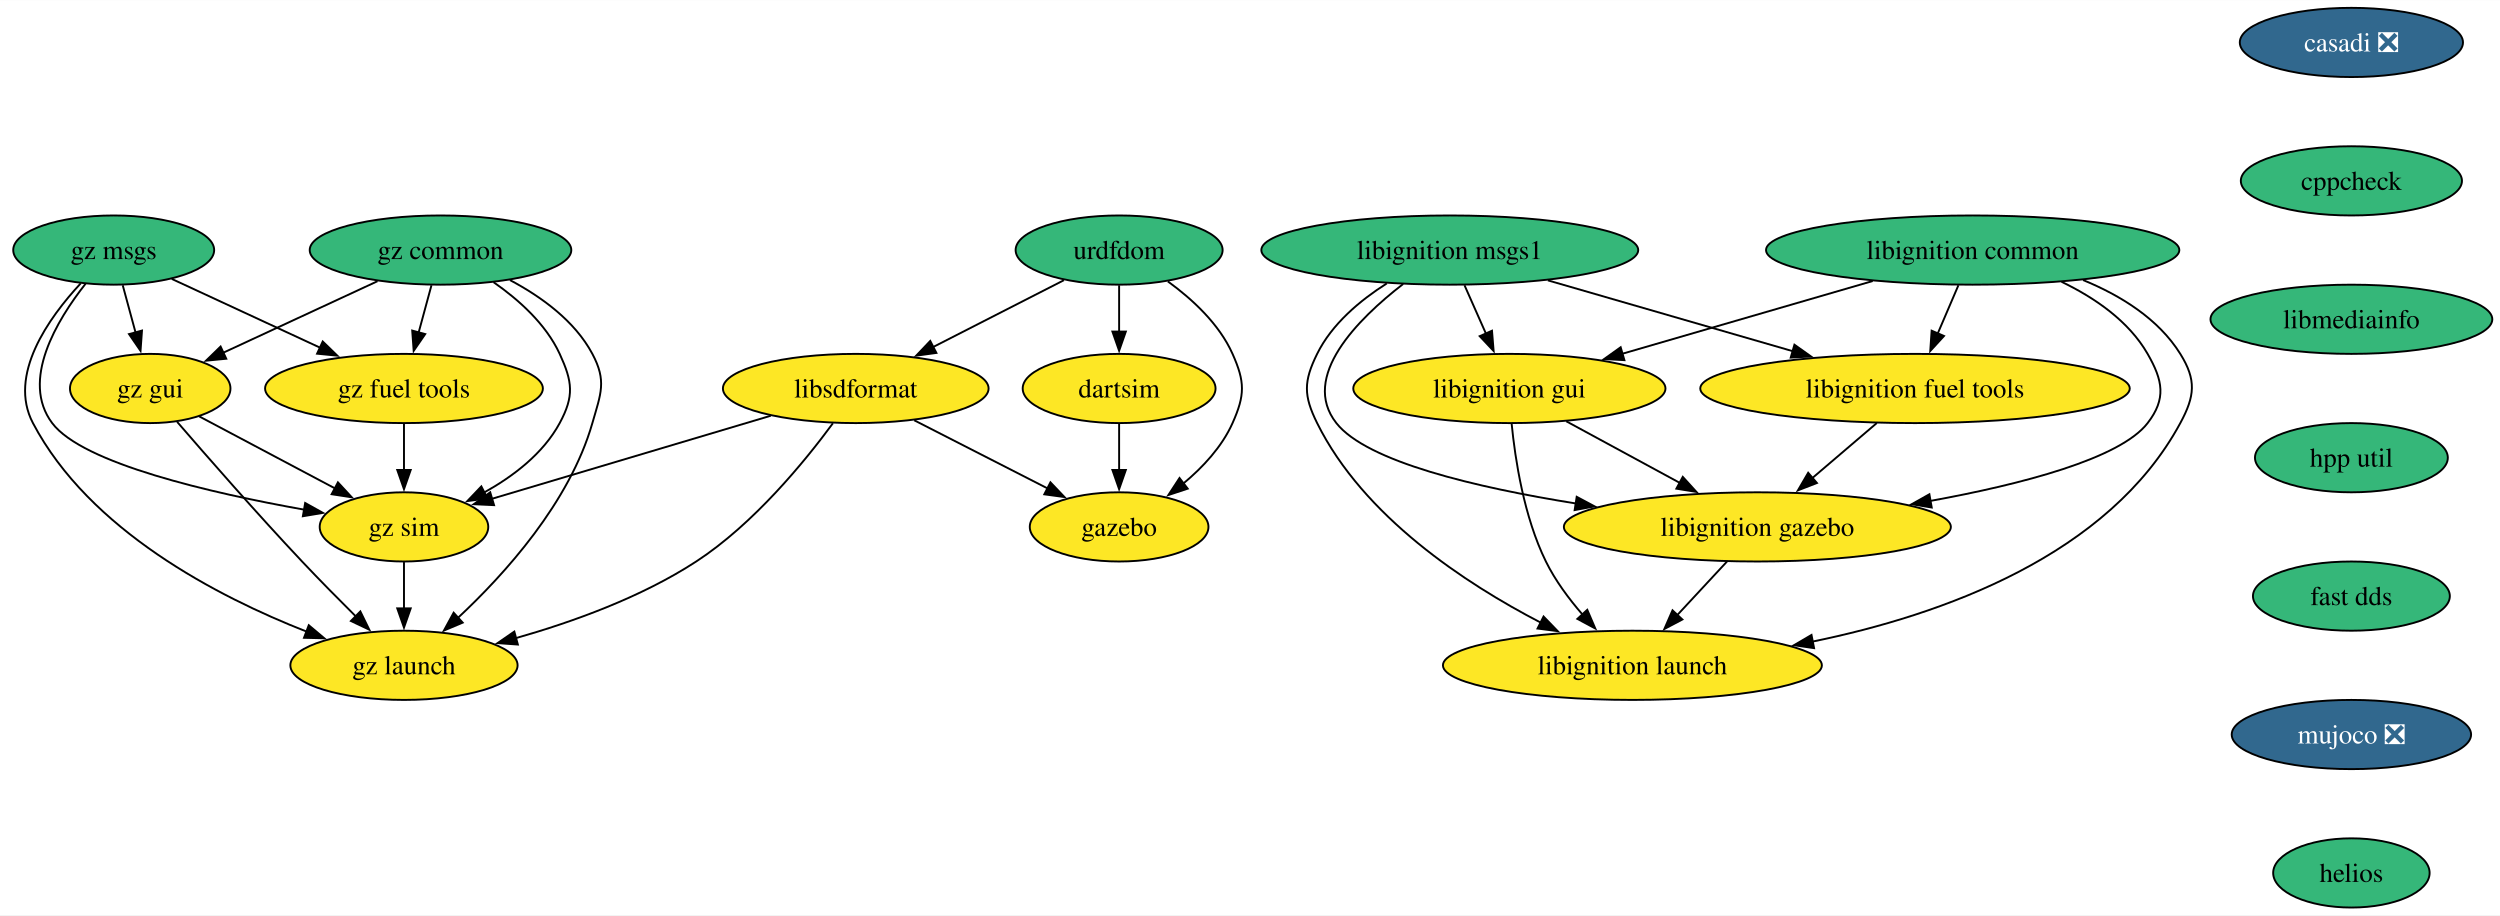
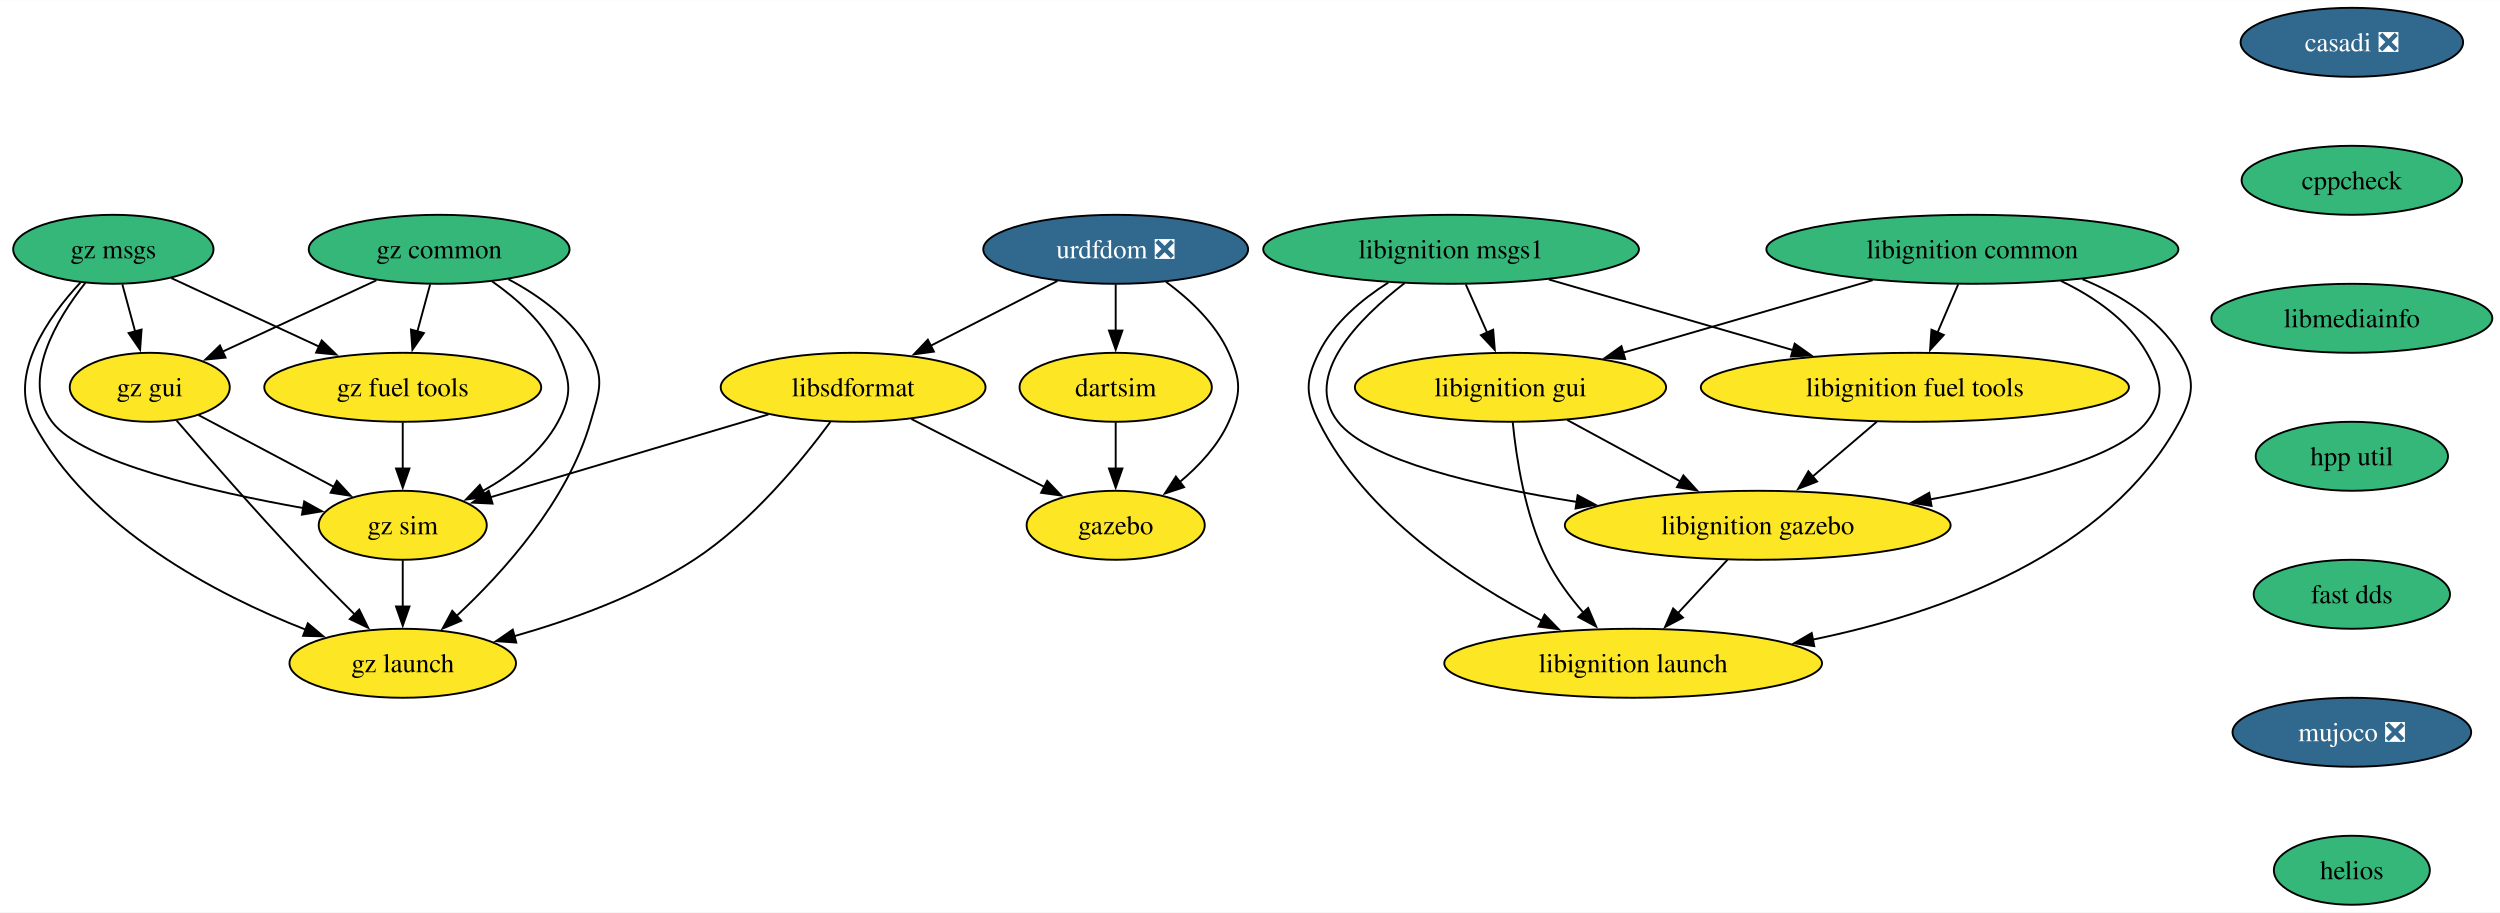
- <svg xmlns="http://www.w3.org/2000/svg" xmlns:xlink="http://www.w3.org/1999/xlink" width="1300pt" height="476pt" viewBox="0.00 0.00 1300.44 476.00">
+ <svg xmlns="http://www.w3.org/2000/svg" xmlns:xlink="http://www.w3.org/1999/xlink" width="1304pt" height="476pt" viewBox="0.00 0.00 1304.44 476.00">
  <g id="graph0" class="graph" transform="scale(1 1) rotate(0) translate(4 472)">
-     <polygon fill="white" stroke="none" points="-4,4 -4,-472 1296.44,-472 1296.44,4 -4,4" />
+     <polygon fill="white" stroke="none" points="-4,4 -4,-472 1300.44,-472 1300.44,4 -4,4" />
    <g id="node1" class="node">
      <g id="a_node1">
        <a xlink:href="https://github.com/conda-forge/casadi-feedstock/pull/135" xlink:title="casadi ❎">
-           <ellipse fill="#31688e" stroke="black" cx="1219.14" cy="-450" rx="58.05" ry="18" />
-           <text text-anchor="middle" x="1219.14" y="-445.32" font-family="Times,serif" font-size="14.00" fill="white">casadi ❎</text>
+           <ellipse fill="#31688e" stroke="black" cx="1223.14" cy="-450" rx="58.05" ry="18" />
+           <text text-anchor="middle" x="1223.14" y="-445.32" font-family="Times,serif" font-size="14.00" fill="white">casadi ❎</text>
        </a>
      </g>
    </g>
    <g id="node2" class="node">
      <g id="a_node2">
        <a xlink:href="https://github.com/conda-forge/cppcheck-feedstock" xlink:title="cppcheck">
-           <ellipse fill="#35b779" stroke="black" cx="1219.14" cy="-378" rx="57.52" ry="18" />
-           <text text-anchor="middle" x="1219.14" y="-373.32" font-family="Times,serif" font-size="14.00">cppcheck</text>
+           <ellipse fill="#35b779" stroke="black" cx="1223.14" cy="-378" rx="57.52" ry="18" />
+           <text text-anchor="middle" x="1223.14" y="-373.32" font-family="Times,serif" font-size="14.00">cppcheck</text>
        </a>
      </g>
    </g>
    <g id="node3" class="node">
      <g id="a_node3">
        <a xlink:href="https://github.com/conda-forge/libmediainfo-feedstock" xlink:title="libmediainfo">
-           <ellipse fill="#35b779" stroke="black" cx="1219.14" cy="-306" rx="73.3" ry="18" />
-           <text text-anchor="middle" x="1219.14" y="-301.32" font-family="Times,serif" font-size="14.00">libmediainfo</text>
+           <ellipse fill="#35b779" stroke="black" cx="1223.14" cy="-306" rx="73.3" ry="18" />
+           <text text-anchor="middle" x="1223.14" y="-301.32" font-family="Times,serif" font-size="14.00">libmediainfo</text>
        </a>
      </g>
    </g>
    <g id="node16" class="node">
      <g id="a_node16">
        <a xlink:href="https://github.com/conda-forge/hpp-util-feedstock" xlink:title="hpp util">
-           <ellipse fill="#35b779" stroke="black" cx="1219.14" cy="-234" rx="50.16" ry="18" />
-           <text text-anchor="middle" x="1219.14" y="-229.32" font-family="Times,serif" font-size="14.00">hpp util</text>
+           <ellipse fill="#35b779" stroke="black" cx="1223.14" cy="-234" rx="50.16" ry="18" />
+           <text text-anchor="middle" x="1223.14" y="-229.32" font-family="Times,serif" font-size="14.00">hpp util</text>
        </a>
      </g>
    </g>
    <g id="node4" class="node">
      <g id="a_node4">
-         <a xlink:href="https://github.com/conda-forge/urdfdom-feedstock" xlink:title="urdfdom">
-           <ellipse fill="#35b779" stroke="black" cx="578.14" cy="-342" rx="53.84" ry="18" />
-           <text text-anchor="middle" x="578.14" y="-337.32" font-family="Times,serif" font-size="14.00">urdfdom</text>
+         <a xlink:href="https://github.com/conda-forge/urdfdom-feedstock/pull/37" xlink:title="urdfdom ❎">
+           <ellipse fill="#31688e" stroke="black" cx="578.14" cy="-342" rx="69.1" ry="18" />
+           <text text-anchor="middle" x="578.14" y="-337.32" font-family="Times,serif" font-size="14.00" fill="white">urdfdom ❎</text>
        </a>
      </g>
    </g>
    <g id="node5" class="node">
      <g id="a_node5">
        <a xlink:href="https://github.com/conda-forge/libsdformat-feedstock" xlink:title="libsdformat">
          <ellipse fill="#fde725" stroke="black" cx="441.14" cy="-270" rx="69.1" ry="18" />
          <text text-anchor="middle" x="441.14" y="-265.32" font-family="Times,serif" font-size="14.00">libsdformat</text>
        </a>
      </g>
    </g>
    <g id="edge3" class="edge">
-       <path fill="none" stroke="black" d="M549.42,-326.33C529.64,-316.22 503.09,-302.65 481.23,-291.49" />
-       <polygon fill="black" stroke="black" points="483.09,-288.5 472.59,-287.07 479.9,-294.74 483.09,-288.5" />
+       <path fill="none" stroke="black" d="M547.73,-325.46C528.22,-315.5 502.67,-302.44 481.47,-291.61" />
+       <polygon fill="black" stroke="black" points="483.3,-288.61 472.81,-287.18 480.12,-294.85 483.3,-288.61" />
    </g>
    <g id="node6" class="node">
      <g id="a_node6">
        <a xlink:href="https://github.com/conda-forge/gazebo-feedstock" xlink:title="gazebo">
          <ellipse fill="#fde725" stroke="black" cx="578.14" cy="-198" rx="46.47" ry="18" />
          <text text-anchor="middle" x="578.14" y="-193.32" font-family="Times,serif" font-size="14.00">gazebo</text>
        </a>
      </g>
    </g>
    <g id="edge4" class="edge">
-       <path fill="none" stroke="black" d="M603.48,-325.7C616.13,-316.52 630.19,-303.59 637.14,-288 643.66,-273.39 643.66,-266.61 637.14,-252 631.63,-239.65 621.66,-228.97 611.47,-220.5" />
+       <path fill="none" stroke="black" d="M604.4,-325.02C616.8,-315.89 630.35,-303.22 637.14,-288 643.66,-273.39 643.66,-266.61 637.14,-252 631.63,-239.65 621.66,-228.97 611.47,-220.5" />
      <polygon fill="black" stroke="black" points="613.82,-217.89 603.76,-214.57 609.55,-223.44 613.82,-217.89" />
    </g>
    <g id="node7" class="node">
      <g id="a_node7">
        <a xlink:href="https://github.com/conda-forge/dartsim-feedstock" xlink:title="dartsim">
          <ellipse fill="#fde725" stroke="black" cx="578.14" cy="-270" rx="50.16" ry="18" />
          <text text-anchor="middle" x="578.14" y="-265.32" font-family="Times,serif" font-size="14.00">dartsim</text>
        </a>
      </g>
    </g>
    <g id="edge5" class="edge">
      <path fill="none" stroke="black" d="M578.14,-323.7C578.14,-316.41 578.14,-307.73 578.14,-299.54" />
      <polygon fill="black" stroke="black" points="581.64,-299.62 578.14,-289.62 574.64,-299.62 581.64,-299.62" />
    </g>
    <g id="edge6" class="edge">
      <path fill="none" stroke="black" d="M471.54,-253.46C492,-243.01 519.11,-229.16 540.87,-218.04" />
      <polygon fill="black" stroke="black" points="542.41,-221.19 549.72,-213.52 539.22,-214.95 542.41,-221.19" />
    </g>
    <g id="node8" class="node">
      <g id="a_node8">
        <a xlink:href="https://github.com/conda-forge/gz-sim-feedstock" xlink:title="gz sim">
          <ellipse fill="#fde725" stroke="black" cx="206.14" cy="-198" rx="43.84" ry="18" />
          <text text-anchor="middle" x="206.14" y="-193.32" font-family="Times,serif" font-size="14.00">gz sim</text>
        </a>
      </g>
    </g>
    <g id="edge7" class="edge">
      <path fill="none" stroke="black" d="M396.94,-255.83C355.53,-243.5 293.9,-225.14 251.97,-212.65" />
      <polygon fill="black" stroke="black" points="253,-209.31 242.42,-209.81 251,-216.01 253,-209.31" />
    </g>
    <g id="node9" class="node">
      <g id="a_node9">
        <a xlink:href="https://github.com/conda-forge/gz-launch-feedstock" xlink:title="gz launch">
          <ellipse fill="#fde725" stroke="black" cx="206.14" cy="-126" rx="59.1" ry="18" />
          <text text-anchor="middle" x="206.14" y="-121.33" font-family="Times,serif" font-size="14.00">gz launch</text>
        </a>
      </g>
    </g>
    <g id="edge8" class="edge">
      <path fill="none" stroke="black" d="M429.26,-251.91C414.64,-232.04 388.05,-199.5 358.14,-180 329.7,-161.45 294.03,-148.58 264.38,-140.16" />
      <polygon fill="black" stroke="black" points="265.38,-136.8 254.81,-137.55 263.54,-143.56 265.38,-136.8" />
    </g>
    <g id="edge9" class="edge">
      <path fill="none" stroke="black" d="M578.14,-251.7C578.14,-244.41 578.14,-235.73 578.14,-227.54" />
      <polygon fill="black" stroke="black" points="581.64,-227.62 578.14,-217.62 574.64,-227.62 581.64,-227.62" />
    </g>
    <g id="edge18" class="edge">
      <path fill="none" stroke="black" d="M206.14,-179.7C206.14,-172.41 206.14,-163.73 206.14,-155.54" />
      <polygon fill="black" stroke="black" points="209.64,-155.62 206.14,-145.62 202.64,-155.62 209.64,-155.62" />
    </g>
    <g id="node10" class="node">
      <g id="a_node10">
        <a xlink:href="https://github.com/conda-forge/libignition-msgs1-feedstock" xlink:title="libignition msgs1">
-           <ellipse fill="#35b779" stroke="black" cx="750.14" cy="-342" rx="98.03" ry="18" />
-           <text text-anchor="middle" x="750.14" y="-337.32" font-family="Times,serif" font-size="14.00">libignition msgs1</text>
+           <ellipse fill="#35b779" stroke="black" cx="753.14" cy="-342" rx="98.03" ry="18" />
+           <text text-anchor="middle" x="753.14" y="-337.32" font-family="Times,serif" font-size="14.00">libignition msgs1</text>
        </a>
      </g>
    </g>
    <g id="node11" class="node">
      <g id="a_node11">
        <a xlink:href="https://github.com/conda-forge/libignition-fuel-tools-feedstock" xlink:title="libignition fuel tools">
-           <ellipse fill="#fde725" stroke="black" cx="992.14" cy="-270" rx="111.71" ry="18" />
-           <text text-anchor="middle" x="992.14" y="-265.32" font-family="Times,serif" font-size="14.00">libignition fuel tools</text>
+           <ellipse fill="#fde725" stroke="black" cx="995.14" cy="-270" rx="111.71" ry="18" />
+           <text text-anchor="middle" x="995.14" y="-265.32" font-family="Times,serif" font-size="14.00">libignition fuel tools</text>
        </a>
      </g>
    </g>
    <g id="edge10" class="edge">
-       <path fill="none" stroke="black" d="M801.17,-326.24C838.3,-315.5 888.84,-300.88 928.6,-289.38" />
-       <polygon fill="black" stroke="black" points="929.42,-292.78 938.06,-286.64 927.48,-286.06 929.42,-292.78" />
+       <path fill="none" stroke="black" d="M804.17,-326.24C841.3,-315.5 891.84,-300.88 931.6,-289.38" />
+       <polygon fill="black" stroke="black" points="932.42,-292.78 941.06,-286.64 930.48,-286.06 932.42,-292.78" />
    </g>
    <g id="node12" class="node">
      <g id="a_node12">
        <a xlink:href="https://github.com/conda-forge/libignition-gui-feedstock" xlink:title="libignition gui">
-           <ellipse fill="#fde725" stroke="black" cx="781.14" cy="-270" rx="81.2" ry="18" />
-           <text text-anchor="middle" x="781.14" y="-265.32" font-family="Times,serif" font-size="14.00">libignition gui</text>
+           <ellipse fill="#fde725" stroke="black" cx="784.14" cy="-270" rx="81.2" ry="18" />
+           <text text-anchor="middle" x="784.14" y="-265.32" font-family="Times,serif" font-size="14.00">libignition gui</text>
        </a>
      </g>
    </g>
    <g id="edge11" class="edge">
-       <path fill="none" stroke="black" d="M757.8,-323.7C761.18,-316.07 765.23,-306.92 769.01,-298.4" />
-       <polygon fill="black" stroke="black" points="772.1,-300.05 772.95,-289.49 765.7,-297.21 772.1,-300.05" />
+       <path fill="none" stroke="black" d="M760.8,-323.7C764.18,-316.07 768.23,-306.92 772.01,-298.4" />
+       <polygon fill="black" stroke="black" points="775.1,-300.05 775.95,-289.49 768.7,-297.21 775.1,-300.05" />
    </g>
    <g id="node13" class="node">
      <g id="a_node13">
        <a xlink:href="https://github.com/conda-forge/libignition-gazebo-feedstock" xlink:title="libignition gazebo">
-           <ellipse fill="#fde725" stroke="black" cx="910.14" cy="-198" rx="100.66" ry="18" />
-           <text text-anchor="middle" x="910.14" y="-193.32" font-family="Times,serif" font-size="14.00">libignition gazebo</text>
+           <ellipse fill="#fde725" stroke="black" cx="913.14" cy="-198" rx="100.66" ry="18" />
+           <text text-anchor="middle" x="913.14" y="-193.32" font-family="Times,serif" font-size="14.00">libignition gazebo</text>
        </a>
      </g>
    </g>
    <g id="edge12" class="edge">
-       <path fill="none" stroke="black" d="M725.9,-324.37C702.2,-306.06 672.22,-276.04 691.14,-252 706.97,-231.88 763.87,-218.48 815.7,-210.19" />
-       <polygon fill="black" stroke="black" points="816.16,-213.66 825.51,-208.67 815.09,-206.74 816.16,-213.66" />
+       <path fill="none" stroke="black" d="M728.9,-324.37C705.2,-306.06 675.22,-276.04 694.14,-252 709.97,-231.88 766.87,-218.48 818.7,-210.19" />
+       <polygon fill="black" stroke="black" points="819.16,-213.66 828.51,-208.67 818.09,-206.74 819.16,-213.66" />
    </g>
    <g id="node14" class="node">
      <g id="a_node14">
        <a xlink:href="https://github.com/conda-forge/libignition-launch-feedstock" xlink:title="libignition launch">
-           <ellipse fill="#fde725" stroke="black" cx="845.14" cy="-126" rx="98.56" ry="18" />
-           <text text-anchor="middle" x="845.14" y="-121.33" font-family="Times,serif" font-size="14.00">libignition launch</text>
+           <ellipse fill="#fde725" stroke="black" cx="848.14" cy="-126" rx="98.56" ry="18" />
+           <text text-anchor="middle" x="848.14" y="-121.33" font-family="Times,serif" font-size="14.00">libignition launch</text>
        </a>
      </g>
    </g>
    <g id="edge13" class="edge">
-       <path fill="none" stroke="black" d="M717.39,-324.66C703.52,-315.86 688.82,-303.58 681.14,-288 674.07,-273.65 674.04,-266.34 681.14,-252 705.2,-203.41 758.2,-168.56 797.47,-148.2" />
-       <polygon fill="black" stroke="black" points="798.92,-151.39 806.29,-143.77 795.78,-145.13 798.92,-151.39" />
+       <path fill="none" stroke="black" d="M720.39,-324.66C706.52,-315.86 691.82,-303.58 684.14,-288 677.07,-273.65 677.04,-266.34 684.14,-252 708.2,-203.41 761.2,-168.56 800.47,-148.2" />
+       <polygon fill="black" stroke="black" points="801.92,-151.39 809.29,-143.77 798.78,-145.13 801.92,-151.39" />
    </g>
    <g id="edge14" class="edge">
-       <path fill="none" stroke="black" d="M972.29,-252.05C962.19,-243.43 949.74,-232.8 938.63,-223.32" />
-       <polygon fill="black" stroke="black" points="941.12,-220.84 931.24,-217.01 936.58,-226.17 941.12,-220.84" />
+       <path fill="none" stroke="black" d="M975.29,-252.05C965.19,-243.43 952.74,-232.8 941.63,-223.32" />
+       <polygon fill="black" stroke="black" points="944.12,-220.84 934.24,-217.01 939.58,-226.17 944.12,-220.84" />
    </g>
    <g id="edge15" class="edge">
-       <path fill="none" stroke="black" d="M810.73,-252.94C828.26,-243.43 850.71,-231.25 869.84,-220.87" />
-       <polygon fill="black" stroke="black" points="871.34,-224.04 878.46,-216.19 868,-217.89 871.34,-224.04" />
+       <path fill="none" stroke="black" d="M813.73,-252.94C831.26,-243.43 853.71,-231.25 872.84,-220.87" />
+       <polygon fill="black" stroke="black" points="874.34,-224.04 881.46,-216.19 871,-217.89 874.34,-224.04" />
    </g>
    <g id="edge16" class="edge">
-       <path fill="none" stroke="black" d="M782.31,-251.79C784.12,-233.24 788.7,-203.25 800.14,-180 804.99,-170.14 812.08,-160.58 819.21,-152.37" />
-       <polygon fill="black" stroke="black" points="821.66,-154.88 825.83,-145.15 816.5,-150.15 821.66,-154.88" />
+       <path fill="none" stroke="black" d="M785.31,-251.79C787.12,-233.24 791.7,-203.25 803.14,-180 807.99,-170.14 815.08,-160.58 822.21,-152.37" />
+       <polygon fill="black" stroke="black" points="824.66,-154.88 828.83,-145.15 819.5,-150.15 824.66,-154.88" />
    </g>
    <g id="edge17" class="edge">
-       <path fill="none" stroke="black" d="M894.4,-180.05C886.58,-171.63 876.97,-161.28 868.32,-151.97" />
-       <polygon fill="black" stroke="black" points="871.13,-149.84 861.76,-144.9 866,-154.61 871.13,-149.84" />
+       <path fill="none" stroke="black" d="M897.4,-180.05C889.58,-171.63 879.97,-161.28 871.32,-151.97" />
+       <polygon fill="black" stroke="black" points="874.13,-149.84 864.76,-144.9 869,-154.61 874.13,-149.84" />
    </g>
    <g id="node15" class="node">
      <g id="a_node15">
        <a xlink:href="https://github.com/conda-forge/libignition-common-feedstock" xlink:title="libignition common">
-           <ellipse fill="#35b779" stroke="black" cx="1022.14" cy="-342" rx="107.5" ry="18" />
-           <text text-anchor="middle" x="1022.14" y="-337.32" font-family="Times,serif" font-size="14.00">libignition common</text>
+           <ellipse fill="#35b779" stroke="black" cx="1025.14" cy="-342" rx="107.5" ry="18" />
+           <text text-anchor="middle" x="1025.14" y="-337.32" font-family="Times,serif" font-size="14.00">libignition common</text>
        </a>
      </g>
    </g>
    <g id="edge19" class="edge">
-       <path fill="none" stroke="black" d="M1014.72,-323.7C1011.49,-316.15 1007.62,-307.12 1004,-298.68" />
-       <polygon fill="black" stroke="black" points="1007.22,-297.31 1000.07,-289.5 1000.79,-300.07 1007.22,-297.31" />
+       <path fill="none" stroke="black" d="M1017.72,-323.7C1014.49,-316.15 1010.62,-307.12 1007,-298.68" />
+       <polygon fill="black" stroke="black" points="1010.22,-297.31 1003.07,-289.5 1003.79,-300.07 1010.22,-297.31" />
    </g>
    <g id="edge20" class="edge">
-       <path fill="none" stroke="black" d="M970.14,-325.9C931.82,-314.77 879.65,-299.61 839.83,-288.05" />
-       <polygon fill="black" stroke="black" points="840.98,-284.74 830.4,-285.31 839.03,-291.46 840.98,-284.74" />
+       <path fill="none" stroke="black" d="M973.14,-325.9C934.82,-314.77 882.65,-299.61 842.83,-288.05" />
+       <polygon fill="black" stroke="black" points="843.98,-284.74 833.4,-285.31 842.03,-291.46 843.98,-284.74" />
    </g>
    <g id="edge21" class="edge">
-       <path fill="none" stroke="black" d="M1068.35,-325.5C1085.57,-317.23 1103.3,-305.12 1113.14,-288 1121.11,-274.13 1122.92,-264.66 1113.14,-252 1098.81,-233.45 1047.6,-220.16 1000.2,-211.53" />
-       <polygon fill="black" stroke="black" points="1000.84,-208.08 990.38,-209.8 999.62,-214.98 1000.84,-208.08" />
+       <path fill="none" stroke="black" d="M1071.35,-325.5C1088.57,-317.23 1106.3,-305.12 1116.14,-288 1124.11,-274.13 1125.92,-264.66 1116.14,-252 1101.81,-233.45 1050.6,-220.16 1003.2,-211.53" />
+       <polygon fill="black" stroke="black" points="1003.84,-208.08 993.38,-209.8 1002.62,-214.98 1003.84,-208.08" />
    </g>
    <g id="edge22" class="edge">
-       <path fill="none" stroke="black" d="M1079.57,-326.4C1099.06,-318.4 1118.76,-306.26 1130.14,-288 1138.6,-274.42 1137.75,-266.07 1130.14,-252 1092.96,-183.23 1006.76,-152.27 938.83,-138.34" />
-       <polygon fill="black" stroke="black" points="939.64,-134.93 929.16,-136.46 938.3,-141.8 939.64,-134.93" />
+       <path fill="none" stroke="black" d="M1082.57,-326.4C1102.06,-318.4 1121.76,-306.26 1133.14,-288 1141.6,-274.42 1140.75,-266.07 1133.14,-252 1095.96,-183.23 1009.76,-152.27 941.83,-138.34" />
+       <polygon fill="black" stroke="black" points="942.64,-134.93 932.16,-136.46 941.3,-141.8 942.64,-134.93" />
    </g>
    <g id="node17" class="node">
      <g id="a_node17">
        <a xlink:href="https://github.com/conda-forge/fast-dds-feedstock" xlink:title="fast dds">
-           <ellipse fill="#35b779" stroke="black" cx="1219.14" cy="-162" rx="51.21" ry="18" />
-           <text text-anchor="middle" x="1219.14" y="-157.32" font-family="Times,serif" font-size="14.00">fast dds</text>
+           <ellipse fill="#35b779" stroke="black" cx="1223.14" cy="-162" rx="51.21" ry="18" />
+           <text text-anchor="middle" x="1223.14" y="-157.32" font-family="Times,serif" font-size="14.00">fast dds</text>
        </a>
      </g>
    </g>
    <g id="node18" class="node">
      <g id="a_node18">
        <a xlink:href="https://github.com/conda-forge/mujoco-feedstock/pull/75" xlink:title="mujoco ❎">
-           <ellipse fill="#31688e" stroke="black" cx="1219.14" cy="-90" rx="62.26" ry="18" />
-           <text text-anchor="middle" x="1219.14" y="-85.33" font-family="Times,serif" font-size="14.00" fill="white">mujoco ❎</text>
+           <ellipse fill="#31688e" stroke="black" cx="1223.14" cy="-90" rx="62.26" ry="18" />
+           <text text-anchor="middle" x="1223.14" y="-85.33" font-family="Times,serif" font-size="14.00" fill="white">mujoco ❎</text>
        </a>
      </g>
    </g>
    <g id="node19" class="node">
      <g id="a_node19">
        <a xlink:href="https://github.com/conda-forge/helios-feedstock" xlink:title="helios">
-           <ellipse fill="#35b779" stroke="black" cx="1219.14" cy="-18" rx="40.69" ry="18" />
-           <text text-anchor="middle" x="1219.14" y="-13.32" font-family="Times,serif" font-size="14.00">helios</text>
+           <ellipse fill="#35b779" stroke="black" cx="1223.14" cy="-18" rx="40.69" ry="18" />
+           <text text-anchor="middle" x="1223.14" y="-13.32" font-family="Times,serif" font-size="14.00">helios</text>
        </a>
      </g>
    </g>
    <g id="node20" class="node">
      <g id="a_node20">
        <a xlink:href="https://github.com/conda-forge/gz-common-feedstock" xlink:title="gz common">
          <ellipse fill="#35b779" stroke="black" cx="225.14" cy="-342" rx="68.04" ry="18" />
          <text text-anchor="middle" x="225.14" y="-337.32" font-family="Times,serif" font-size="14.00">gz common</text>
        </a>
      </g>
    </g>
    <g id="edge27" class="edge">
      <path fill="none" stroke="black" d="M252.7,-325.31C265.73,-316.25 279.97,-303.56 287.14,-288 293.83,-273.47 294.75,-266.07 287.14,-252 278.55,-236.11 262.9,-224.23 247.63,-215.78" />
      <polygon fill="black" stroke="black" points="249.57,-212.84 239.07,-211.41 246.38,-219.07 249.57,-212.84" />
    </g>
    <g id="edge28" class="edge">
      <path fill="none" stroke="black" d="M261.26,-326.39C277.47,-317.8 294.97,-305.2 304.14,-288 311.67,-273.88 308.55,-267.38 304.14,-252 292.31,-210.74 258.64,-173.45 234.06,-150.55" />
      <polygon fill="black" stroke="black" points="236.68,-148.2 226.91,-144.08 231.98,-153.38 236.68,-148.2" />
    </g>
    <g id="node21" class="node">
      <g id="a_node21">
        <a xlink:href="https://github.com/conda-forge/gz-fuel-tools-feedstock" xlink:title="gz fuel tools">
          <ellipse fill="#fde725" stroke="black" cx="206.14" cy="-270" rx="72.25" ry="18" />
          <text text-anchor="middle" x="206.14" y="-265.32" font-family="Times,serif" font-size="14.00">gz fuel tools</text>
        </a>
      </g>
    </g>
    <g id="edge29" class="edge">
      <path fill="none" stroke="black" d="M220.44,-323.7C218.42,-316.24 216,-307.32 213.73,-298.97" />
      <polygon fill="black" stroke="black" points="217.18,-298.3 211.18,-289.57 210.42,-300.13 217.18,-298.3" />
    </g>
    <g id="node22" class="node">
      <g id="a_node22">
        <a xlink:href="https://github.com/conda-forge/gz-gui-feedstock" xlink:title="gz gui">
          <ellipse fill="#fde725" stroke="black" cx="74.14" cy="-270" rx="41.74" ry="18" />
          <text text-anchor="middle" x="74.14" y="-265.32" font-family="Times,serif" font-size="14.00">gz gui</text>
        </a>
      </g>
    </g>
    <g id="edge30" class="edge">
      <path fill="none" stroke="black" d="M192.37,-325.81C168.69,-314.83 136.65,-299.98 111.9,-288.5" />
      <polygon fill="black" stroke="black" points="113.7,-285.48 103.15,-284.45 110.75,-291.83 113.7,-285.48" />
    </g>
    <g id="edge31" class="edge">
      <path fill="none" stroke="black" d="M206.14,-251.7C206.14,-244.41 206.14,-235.73 206.14,-227.54" />
      <polygon fill="black" stroke="black" points="209.64,-227.62 206.14,-217.62 202.64,-227.62 209.64,-227.62" />
    </g>
    <g id="edge32" class="edge">
      <path fill="none" stroke="black" d="M99.59,-255.5C119.64,-244.87 147.84,-229.92 170.19,-218.06" />
      <polygon fill="black" stroke="black" points="171.78,-221.18 178.98,-213.4 168.5,-215 171.78,-221.18" />
    </g>
    <g id="edge33" class="edge">
      <path fill="none" stroke="black" d="M88.13,-252.66C103.7,-234.61 129.76,-204.81 153.14,-180 162.07,-170.53 172.11,-160.36 181.03,-151.5" />
      <polygon fill="black" stroke="black" points="183.44,-154.04 188.1,-144.52 178.52,-149.06 183.44,-154.04" />
    </g>
    <g id="node23" class="node">
      <g id="a_node23">
        <a xlink:href="https://github.com/conda-forge/gz-msgs-feedstock" xlink:title="gz msgs">
          <ellipse fill="#35b779" stroke="black" cx="55.14" cy="-342" rx="52.26" ry="18" />
          <text text-anchor="middle" x="55.14" y="-337.32" font-family="Times,serif" font-size="14.00">gz msgs</text>
        </a>
      </g>
    </g>
    <g id="edge34" class="edge">
      <path fill="none" stroke="black" d="M40.52,-324.5C25.53,-305.49 6.57,-274.05 23.14,-252 38.96,-230.95 105.9,-215.58 154.25,-206.97" />
      <polygon fill="black" stroke="black" points="154.73,-210.44 163.99,-205.29 153.54,-203.54 154.73,-210.44" />
    </g>
    <g id="edge35" class="edge">
      <path fill="none" stroke="black" d="M38.01,-324.71C21.25,-306.7 0,-276.94 13.14,-252 42.48,-196.3 108.92,-161.78 155.62,-143.49" />
      <polygon fill="black" stroke="black" points="156.61,-146.86 164.72,-140.05 154.13,-140.31 156.61,-146.86" />
    </g>
    <g id="edge36" class="edge">
      <path fill="none" stroke="black" d="M85.33,-327C107.47,-316.74 137.86,-302.65 162.62,-291.17" />
      <polygon fill="black" stroke="black" points="163.87,-294.45 171.48,-287.07 160.93,-288.1 163.87,-294.45" />
    </g>
    <g id="edge37" class="edge">
      <path fill="none" stroke="black" d="M59.84,-323.7C61.86,-316.24 64.28,-307.32 66.55,-298.97" />
      <polygon fill="black" stroke="black" points="69.86,-300.13 69.1,-289.57 63.1,-298.3 69.86,-300.13" />
    </g>
  </g>
</svg>
